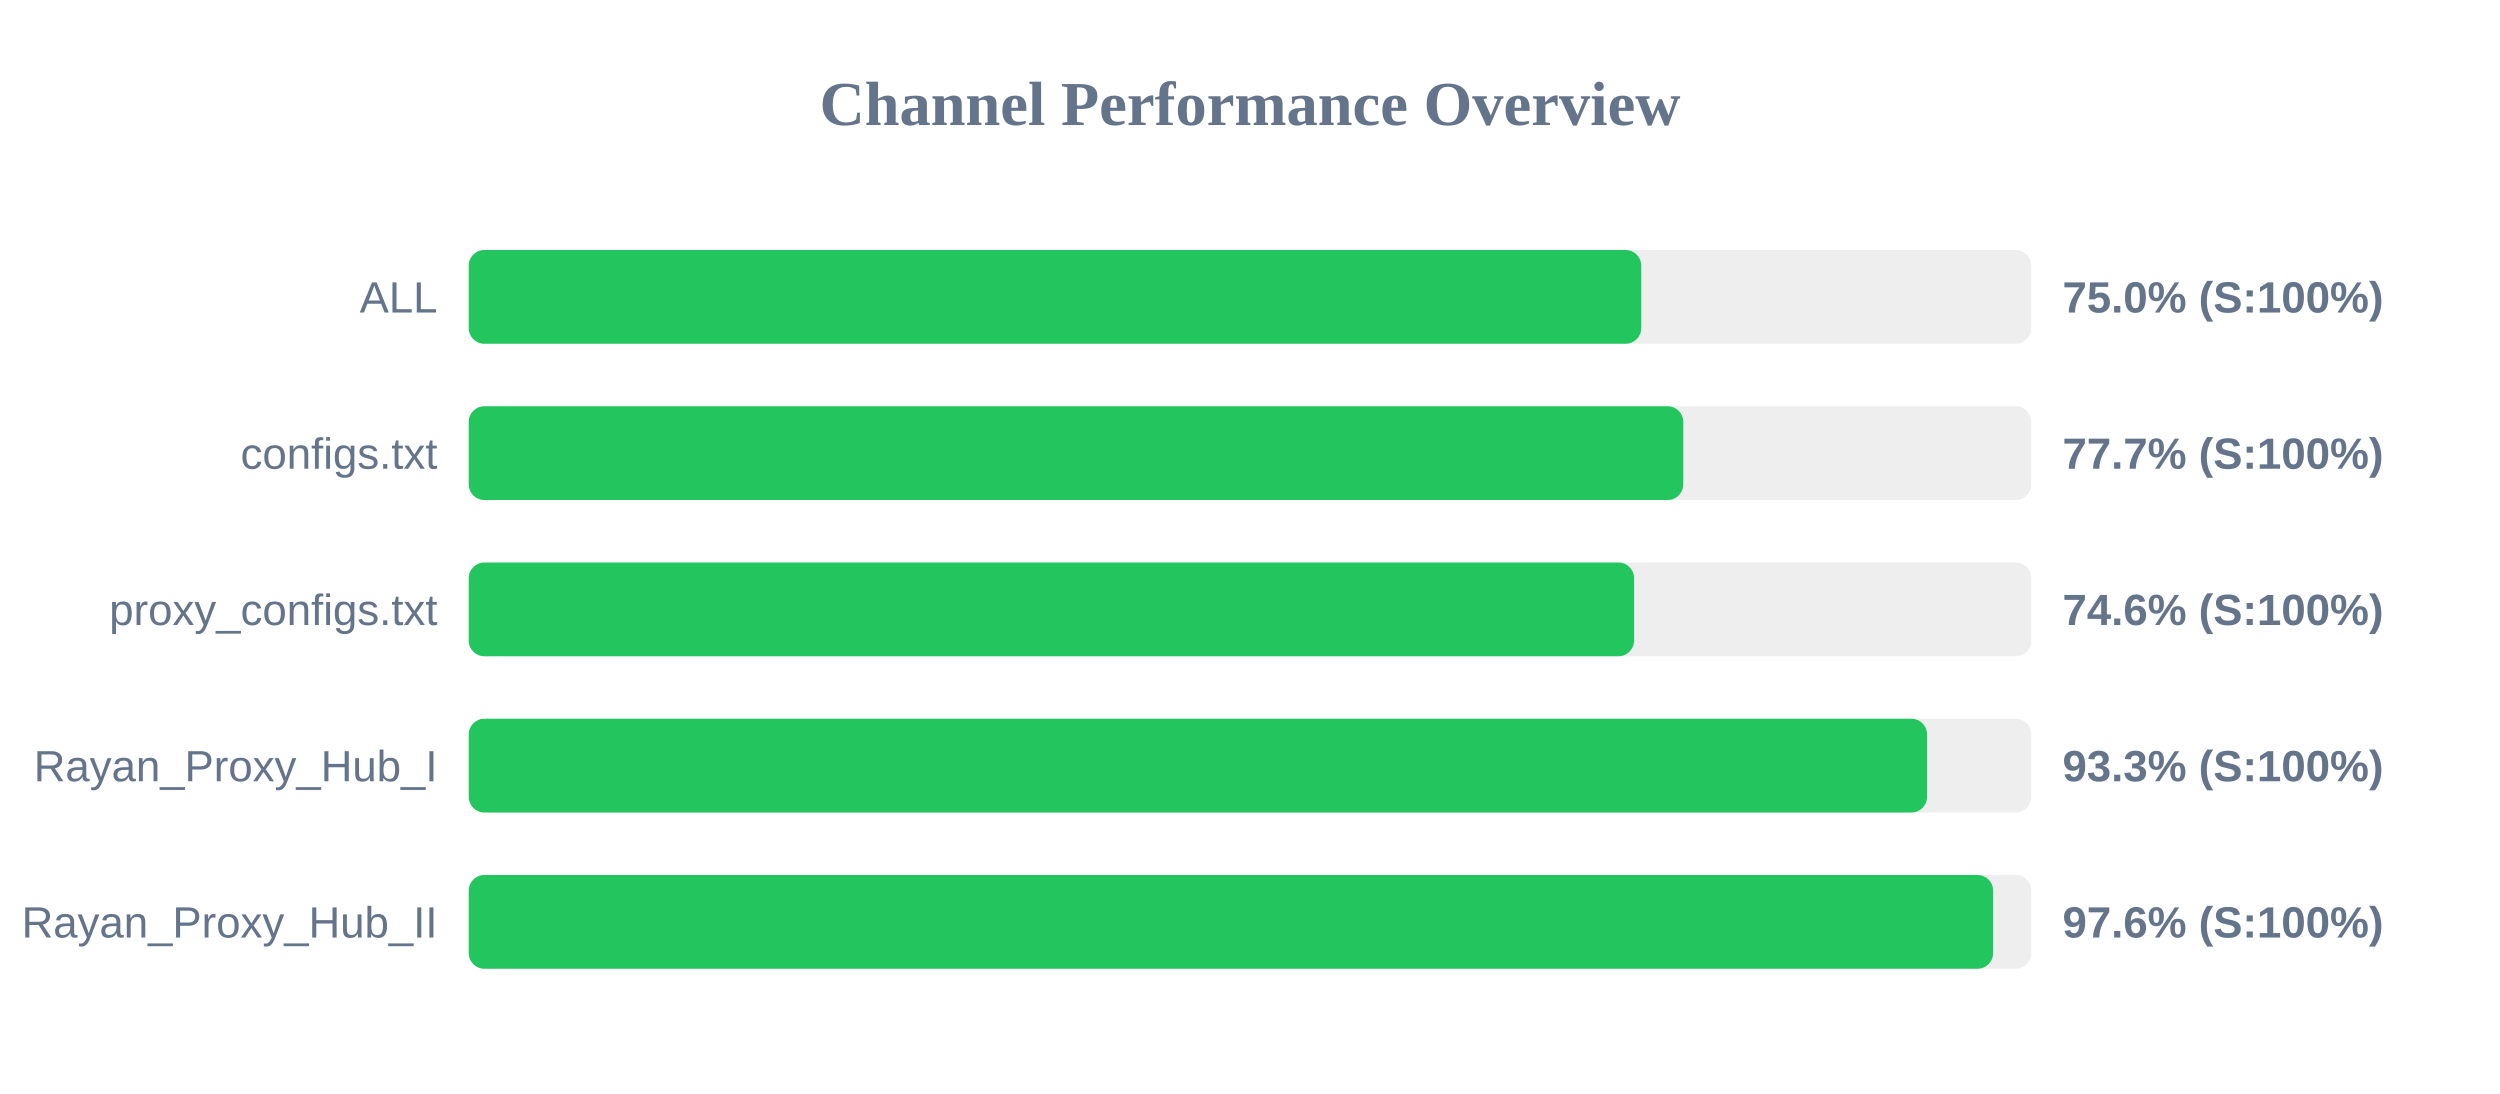
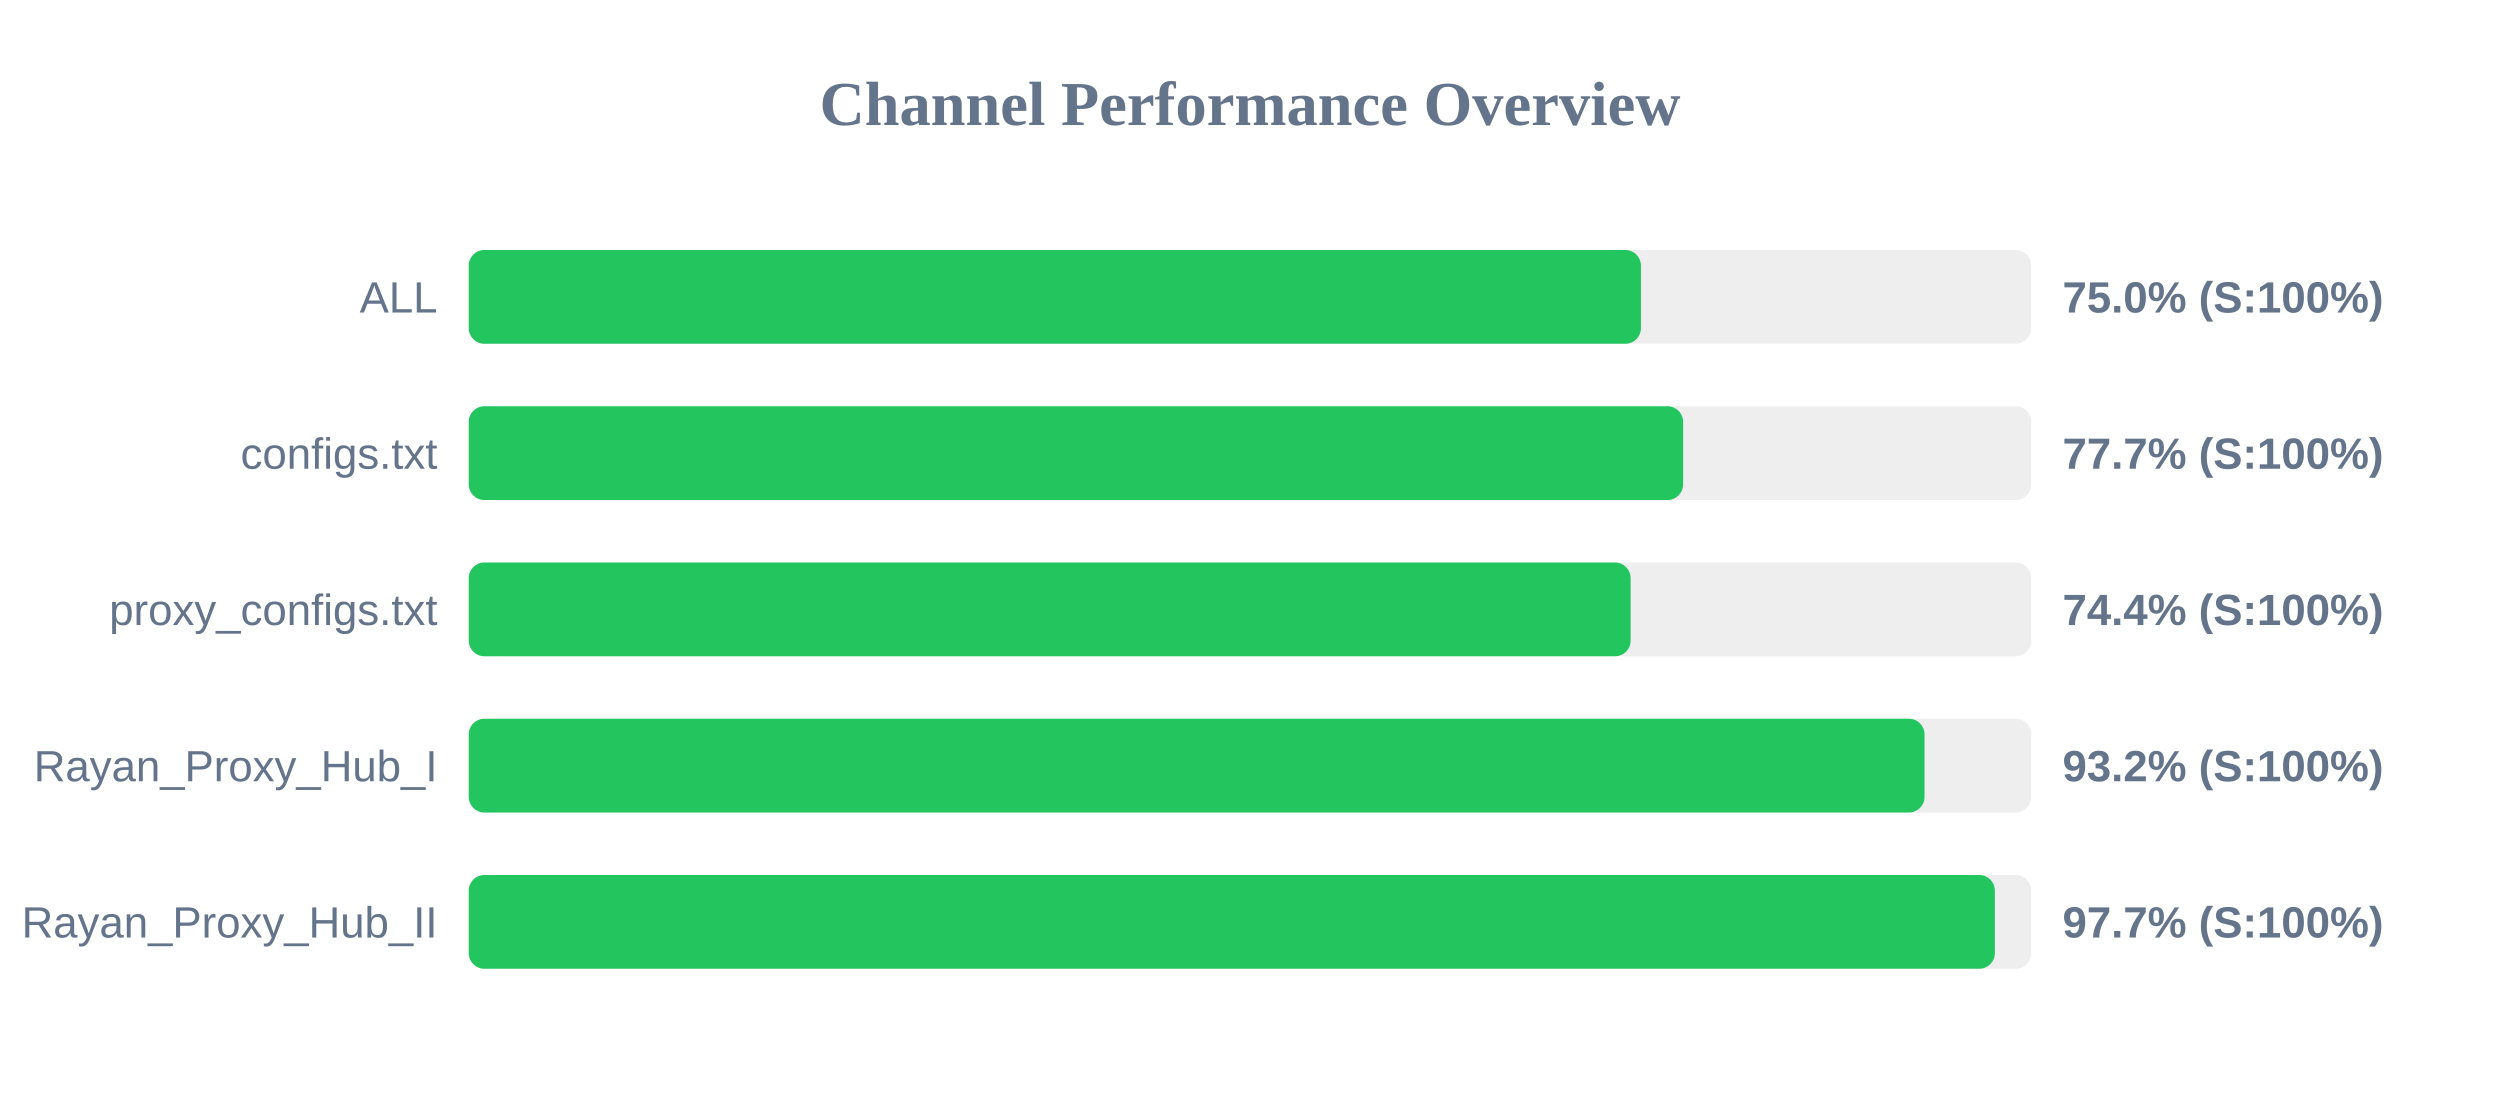
<svg xmlns="http://www.w3.org/2000/svg" width="800" height="350" version="1.1">
  <style>
        .row { font: 14px Arial; fill: #64748b; }
        .score { font: bold 14px Arial; fill: #64748b; }
    </style>
  <text x="400" y="40" text-anchor="middle" font-size="20px" font-weight="bold" fill="#64748b">Channel Performance Overview</text>
  <rect x="150" y="80" width="500" height="30" fill="#eee" rx="5" />
-   <rect x="150" y="80" width="375.2" height="30" fill="#22c55e" rx="5" />
+   <rect x="150" y="80" width="375.1" height="30" fill="#22c55e" rx="5" />
  <text x="140" y="100" text-anchor="end" class="row">ALL</text>
  <text x="660" y="100" text-anchor="start" class="score">75.0% (S:100%)</text>
  <rect x="150" y="130" width="500" height="30" fill="#eee" rx="5" />
-   <rect x="150" y="130" width="388.65" height="30" fill="#22c55e" rx="5" />
+   <rect x="150" y="130" width="388.6" height="30" fill="#22c55e" rx="5" />
  <text x="140" y="150" text-anchor="end" class="row">configs.txt</text>
  <text x="660" y="150" text-anchor="start" class="score">77.7% (S:100%)</text>
  <rect x="150" y="180" width="500" height="30" fill="#eee" rx="5" />
-   <rect x="150" y="180" width="372.9" height="30" fill="#22c55e" rx="5" />
+   <rect x="150" y="180" width="371.8" height="30" fill="#22c55e" rx="5" />
  <text x="140" y="200" text-anchor="end" class="row">proxy_configs.txt</text>
-   <text x="660" y="200" text-anchor="start" class="score">74.6% (S:100%)</text>
+   <text x="660" y="200" text-anchor="start" class="score">74.4% (S:100%)</text>
  <rect x="150" y="230" width="500" height="30" fill="#eee" rx="5" />
-   <rect x="150" y="230" width="466.65" height="30" fill="#22c55e" rx="5" />
+   <rect x="150" y="230" width="465.85" height="30" fill="#22c55e" rx="5" />
  <text x="140" y="250" text-anchor="end" class="row">Rayan_Proxy_Hub_I</text>
-   <text x="660" y="250" text-anchor="start" class="score">93.3% (S:100%)</text>
+   <text x="660" y="250" text-anchor="start" class="score">93.2% (S:100%)</text>
  <rect x="150" y="280" width="500" height="30" fill="#eee" rx="5" />
-   <rect x="150" y="280" width="487.8" height="30" fill="#22c55e" rx="5" />
+   <rect x="150" y="280" width="488.35" height="30" fill="#22c55e" rx="5" />
  <text x="140" y="300" text-anchor="end" class="row">Rayan_Proxy_Hub_II</text>
-   <text x="660" y="300" text-anchor="start" class="score">97.6% (S:100%)</text>
+   <text x="660" y="300" text-anchor="start" class="score">97.7% (S:100%)</text>
</svg>
